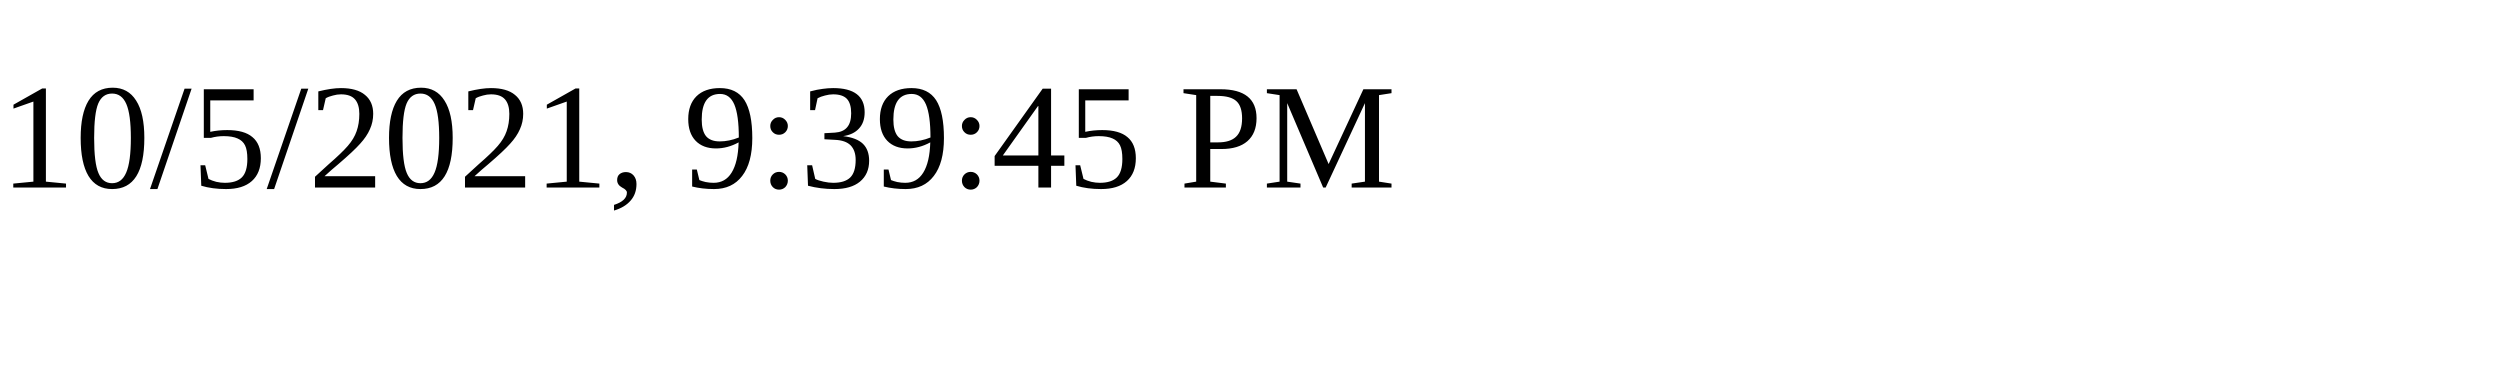
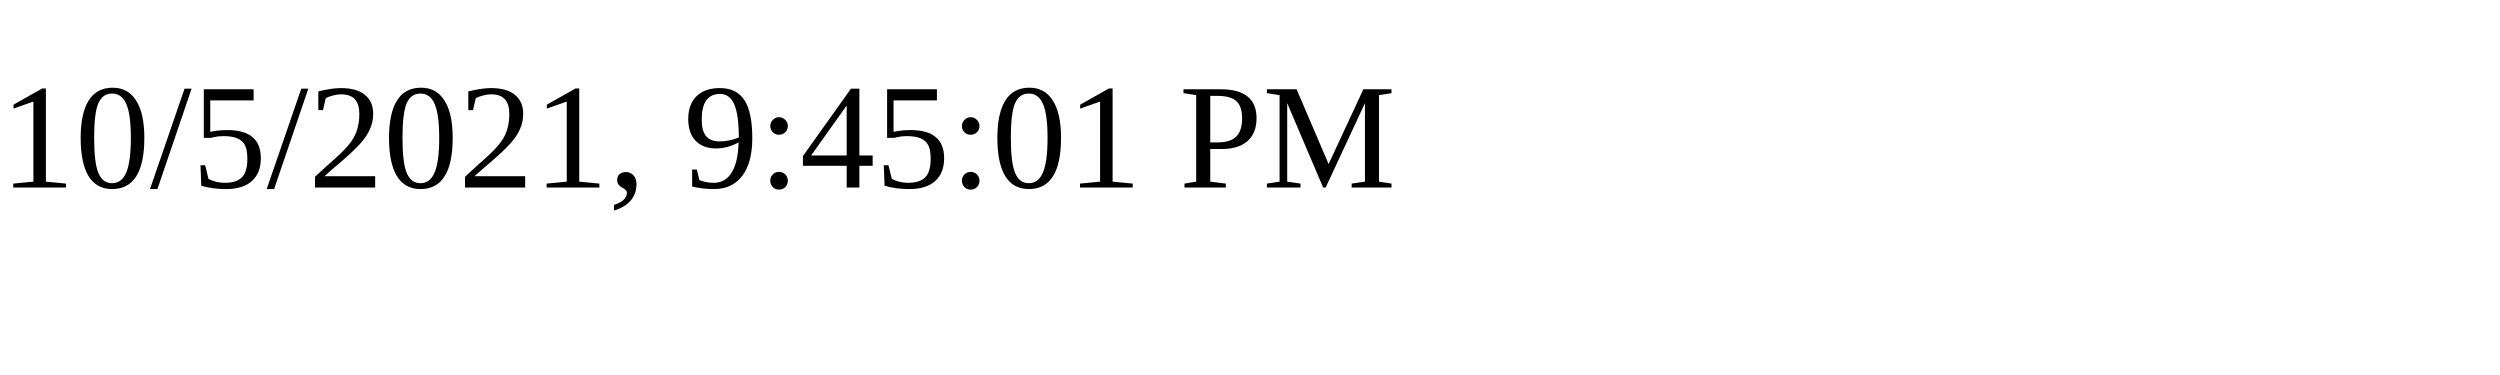
<svg xmlns="http://www.w3.org/2000/svg" height="30" width="200">
-   <text x="0" y="15">10/5/2021, 9:39:45 PM</text>
+   <text x="0" y="15">10/5/2021, 9:45:01 PM</text>
</svg>
